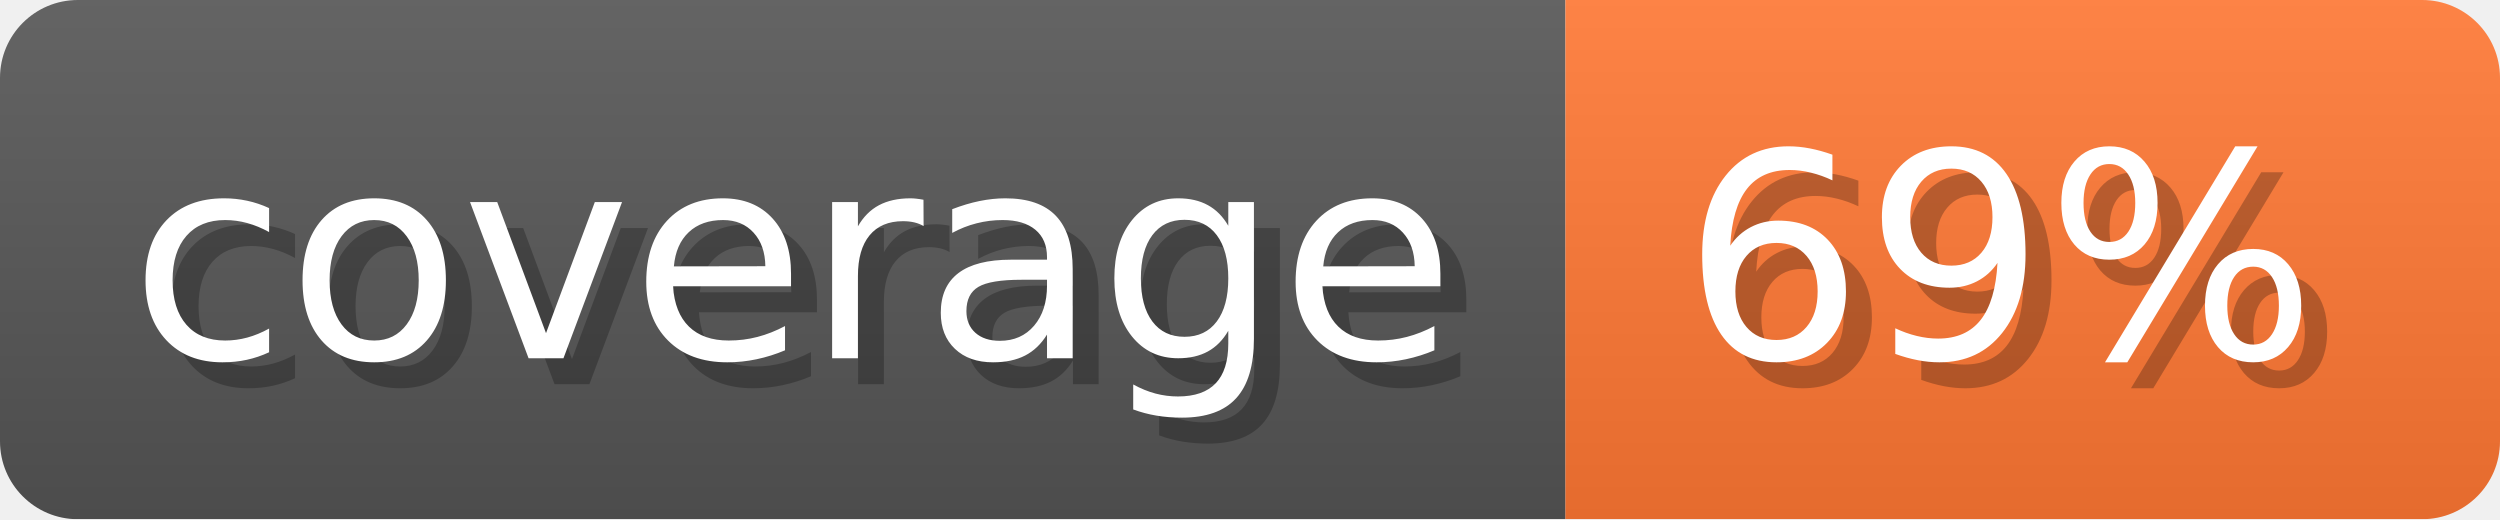
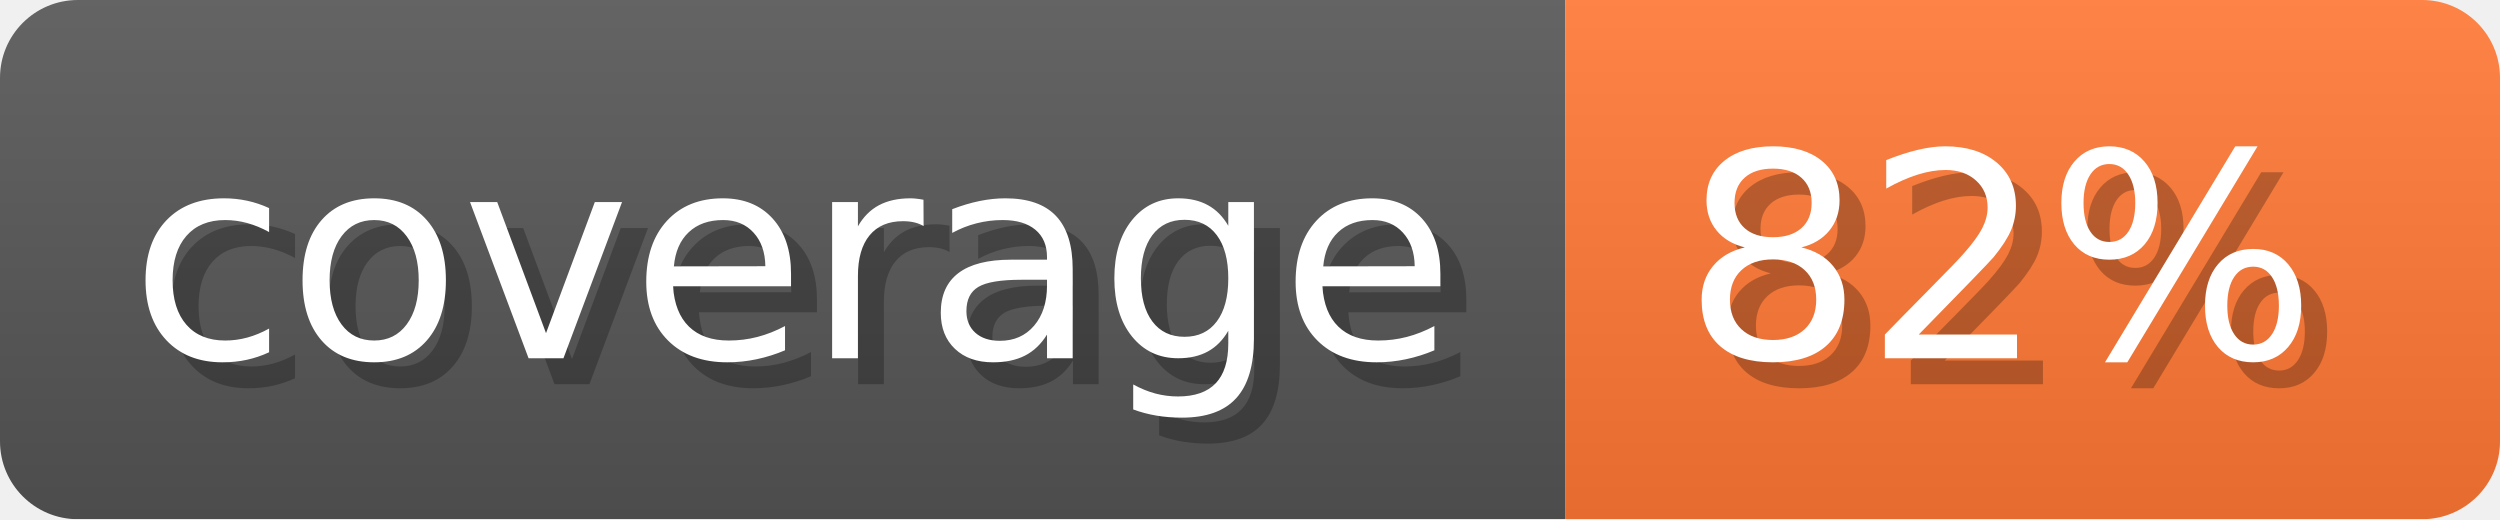
- <svg xmlns="http://www.w3.org/2000/svg" width="96.3" height="20" viewBox="0 0 963 200" role="img" aria-label="coverage: 69%">
-   <linearGradient id="zpfVq" x2="0" y2="100%">
+ <svg xmlns="http://www.w3.org/2000/svg" width="96.3" height="20" viewBox="0 0 963 200" role="img" aria-label="coverage: 82%">
+   <linearGradient id="ZmDfB" x2="0" y2="100%">
    <stop offset="0" stop-opacity=".1" stop-color="#EEE" />
    <stop offset="1" stop-opacity=".1" />
  </linearGradient>
-   <mask id="guazU">
+   <mask id="mXYoy">
    <rect width="963" height="200" rx="30" fill="#FFF" />
  </mask>
-   <g mask="url(#guazU)">
+   <g mask="url(#mXYoy)">
    <rect width="603" height="200" fill="#555" />
    <rect width="360" height="200" fill="#F73" x="603" />
-     <rect width="963" height="200" fill="url(#zpfVq)" />
+     <rect width="963" height="200" fill="url(#ZmDfB)" />
  </g>
  <g aria-hidden="true" fill="#fff" text-anchor="start" font-family="Verdana,DejaVu Sans,sans-serif" font-size="110">
    <text x="60" y="148" textLength="503" fill="#000" opacity="0.25">coverage</text>
    <text x="50" y="138" textLength="503">coverage</text>
-     <text x="658" y="148" textLength="260" fill="#000" opacity="0.25">69%</text>
-     <text x="648" y="138" textLength="260">69%</text>
+     <text x="658" y="148" textLength="260" fill="#000" opacity="0.25">82%</text>
+     <text x="648" y="138" textLength="260">82%</text>
  </g>
</svg>
